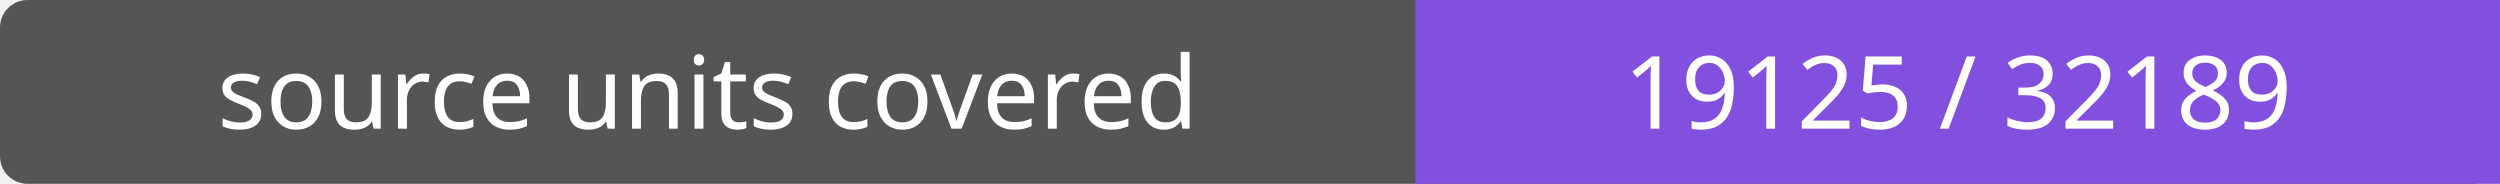
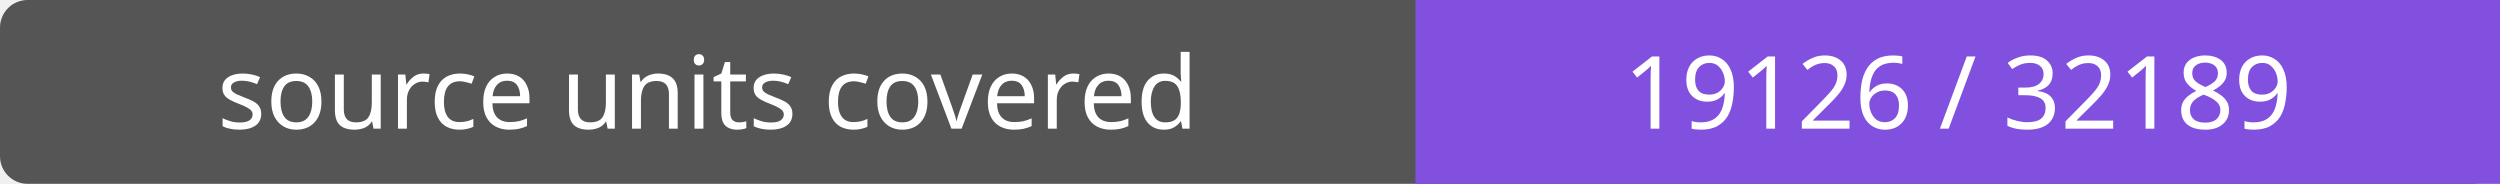
- <svg xmlns="http://www.w3.org/2000/svg" width="272" height="20" role="img" aria-label="source units covered: 19125 / 32189">
+ <svg xmlns="http://www.w3.org/2000/svg" width="272" height="20" role="img" aria-label="source units covered: 19126 / 32189">
  <rect width="272" height="20" rx="3" fill="#555" />
  <path fill="#8250df" d="M154 0h118v20H154z" />
  <g fill="#fff" text-anchor="middle" font-family="Verdana,sans-serif" font-size="11">
    <text x="77.0" y="14">source units covered</text>
-     <text x="213.0" y="14">19125 / 32189</text>
+     <text x="213.0" y="14">19126 / 32189</text>
  </g>
</svg>
